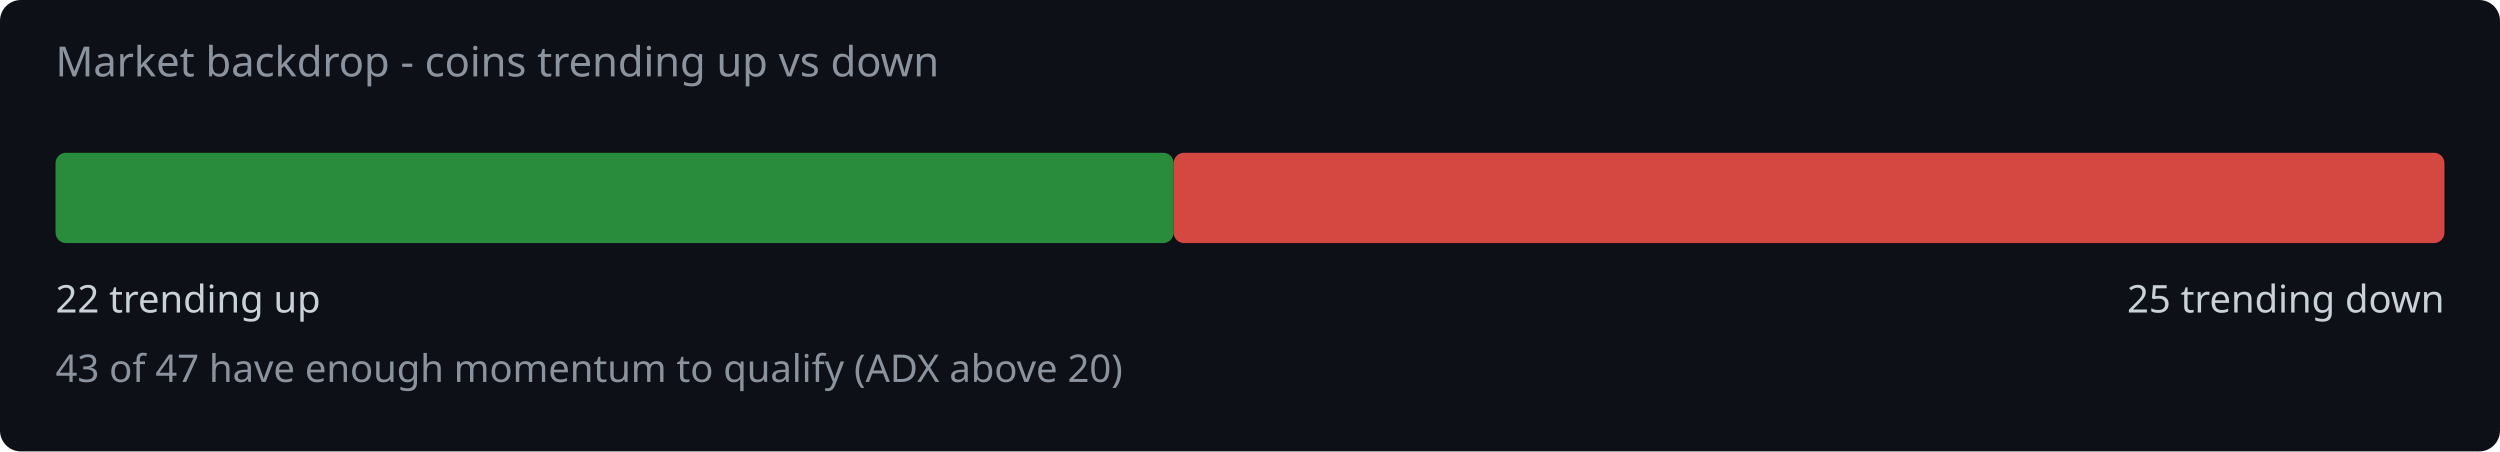
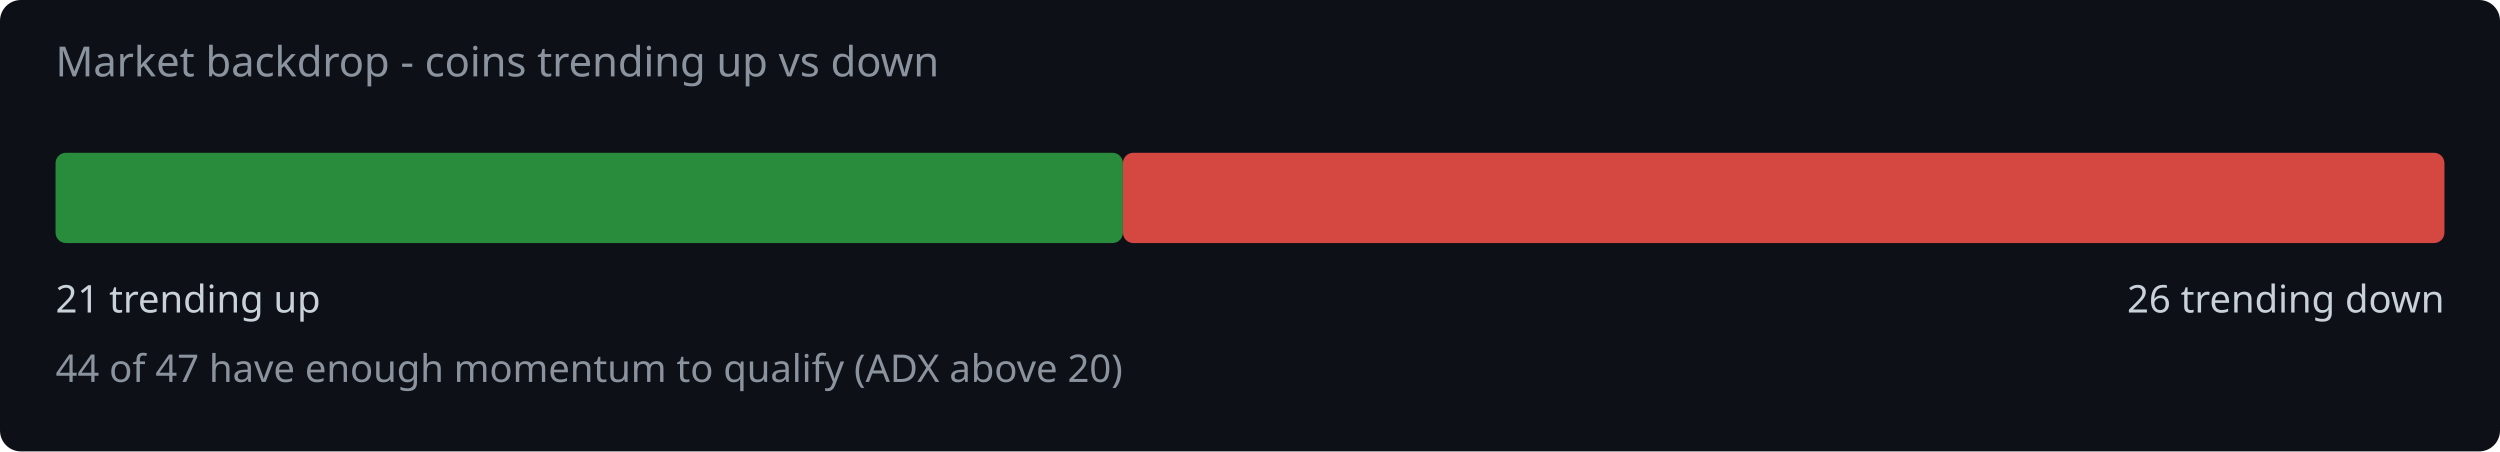
<svg xmlns="http://www.w3.org/2000/svg" width="720" height="130" viewBox="0 0 720 130">
  <rect width="720" height="130" fill="#0d1117" rx="6" />
  <text x="16" y="22" fill="#8b949e" font-family="system-ui,sans-serif" font-size="12">Market backdrop - coins trending up vs down</text>
-   <rect x="16" y="44" width="322.0" height="26" rx="3" fill="#2ea043" opacity="0.85" />
-   <rect x="338.0" y="44" width="366.0" height="26" rx="3" fill="#f85149" opacity="0.85" />
-   <text x="16" y="90" fill="#c9d1d9" font-family="system-ui,sans-serif" font-size="11">22 trending up</text>
-   <text x="704" y="90" fill="#c9d1d9" font-family="system-ui,sans-serif" font-size="11" text-anchor="end">25 trending down</text>
-   <text x="16" y="110" fill="#8b949e" font-family="system-ui,sans-serif" font-size="11">43 of 47 have enough momentum to qualify (ADX above 20)</text>
+   <rect x="16" y="44" width="307.4" height="26" rx="3" fill="#2ea043" opacity="0.85" />
+   <rect x="323.4" y="44" width="380.6" height="26" rx="3" fill="#f85149" opacity="0.85" />
+   <text x="16" y="90" fill="#c9d1d9" font-family="system-ui,sans-serif" font-size="11">21 trending up</text>
+   <text x="704" y="90" fill="#c9d1d9" font-family="system-ui,sans-serif" font-size="11" text-anchor="end">26 trending down</text>
+   <text x="16" y="110" fill="#8b949e" font-family="system-ui,sans-serif" font-size="11">44 of 47 have enough momentum to qualify (ADX above 20)</text>
</svg>
